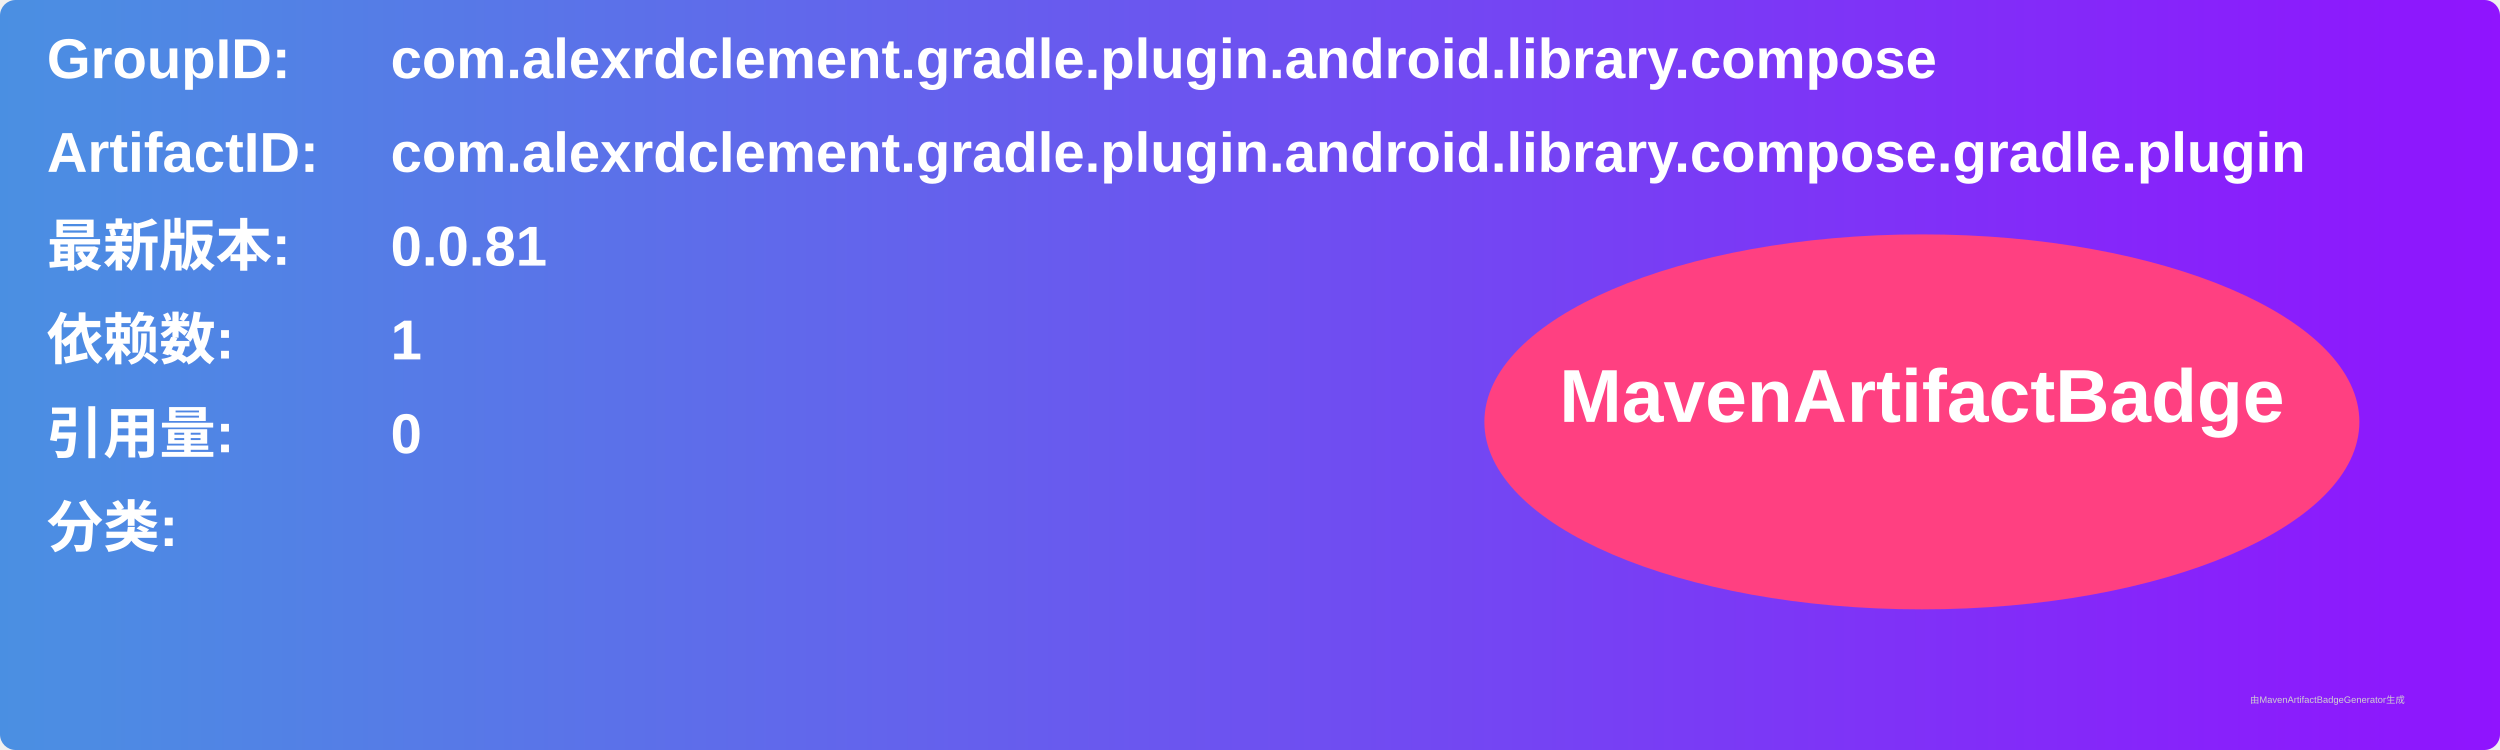
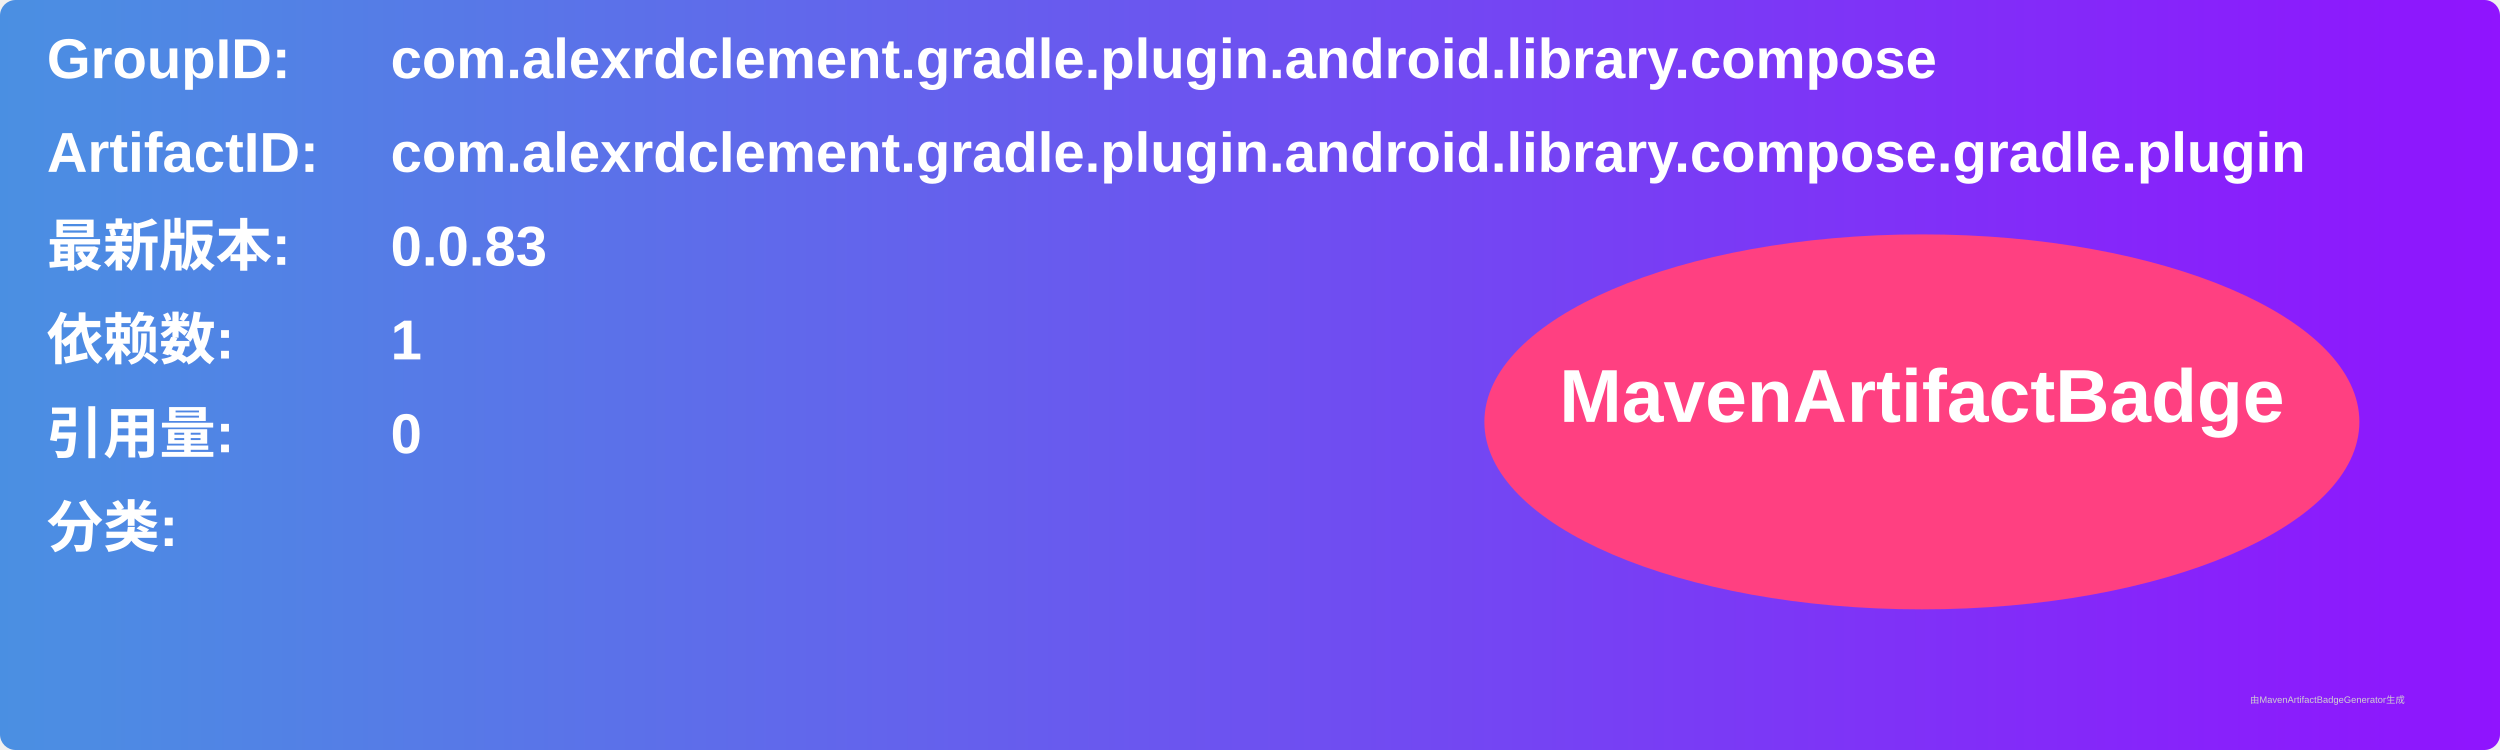
<svg xmlns="http://www.w3.org/2000/svg" width="800" height="240" viewBox="0 0 800 240">
  <linearGradient id="grad" x1="0%" y1="0%" x2="100%" y2="0%">
    <stop offset="0%" stop-color="#4a90e2" />
    <stop offset="100%" stop-color="#9013fe" />
  </linearGradient>
  <rect width="100%" height="100%" rx="5" ry="5" fill="url(#grad)" />
  <g transform="translate(15, 15)">
    <text x="0" y="10" font-family="Arial" font-size="18" fill="white" font-weight="bold" width="260">GroupID:</text>
    <text x="110" y="10" font-family="Arial" font-size="18" fill="white" font-weight="bold" width="460">com.alexrdclement.gradle.plugin.android.library.compose</text>
    <text x="0" y="40" font-family="Arial" font-size="18" fill="white" font-weight="bold" width="260">ArtifactID:</text>
    <text x="110" y="40" font-family="Arial" font-size="18" fill="white" font-weight="bold" width="460">com.alexrdclement.gradle.plugin.android.library.compose.gradle.plugin</text>
    <text x="0" y="70" font-family="Arial" font-size="18" fill="white" font-weight="bold">最新版本:</text>
    <text x="110" y="70" font-family="Arial" font-size="18" fill="white" font-weight="bold">
-       <tspan font-weight="bold">0.0.81</tspan>
+       <tspan font-weight="bold">0.0.83</tspan>
    </text>
    <text x="0" y="100" font-family="Arial" font-size="18" fill="white" font-weight="bold">依赖数: </text>
    <text x="110" y="100" font-family="Arial" font-size="18" fill="white">
      <tspan font-weight="bold">1</tspan>
    </text>
    <text x="0" y="130" font-family="Arial" font-size="18" fill="white" font-weight="bold">引用量: </text>
    <text x="110" y="130" font-family="Arial" font-size="18" fill="white">
      <tspan font-weight="bold">0</tspan>
    </text>
    <text x="0" y="160" font-family="Arial" font-size="18" fill="white" font-weight="bold">分类:</text>
    <text x="10" y="190" font-family="Arial" font-size="10" fill="white">
      <tspan font-weight="bold" />
    </text>
    <ellipse cx="600" cy="120" rx="140" ry="60" fill="#ff4081" />
    <text x="600" y="120" text-anchor="middle" font-family="Arial" font-size="24" fill="white" font-weight="bold">MavenArtifactBadge</text>
  </g>
  <text x="720" y="225" font-family="Arial" font-size="3" fill="#d0d0d0">由MavenArtifactBadgeGenerator生成</text>
</svg>
